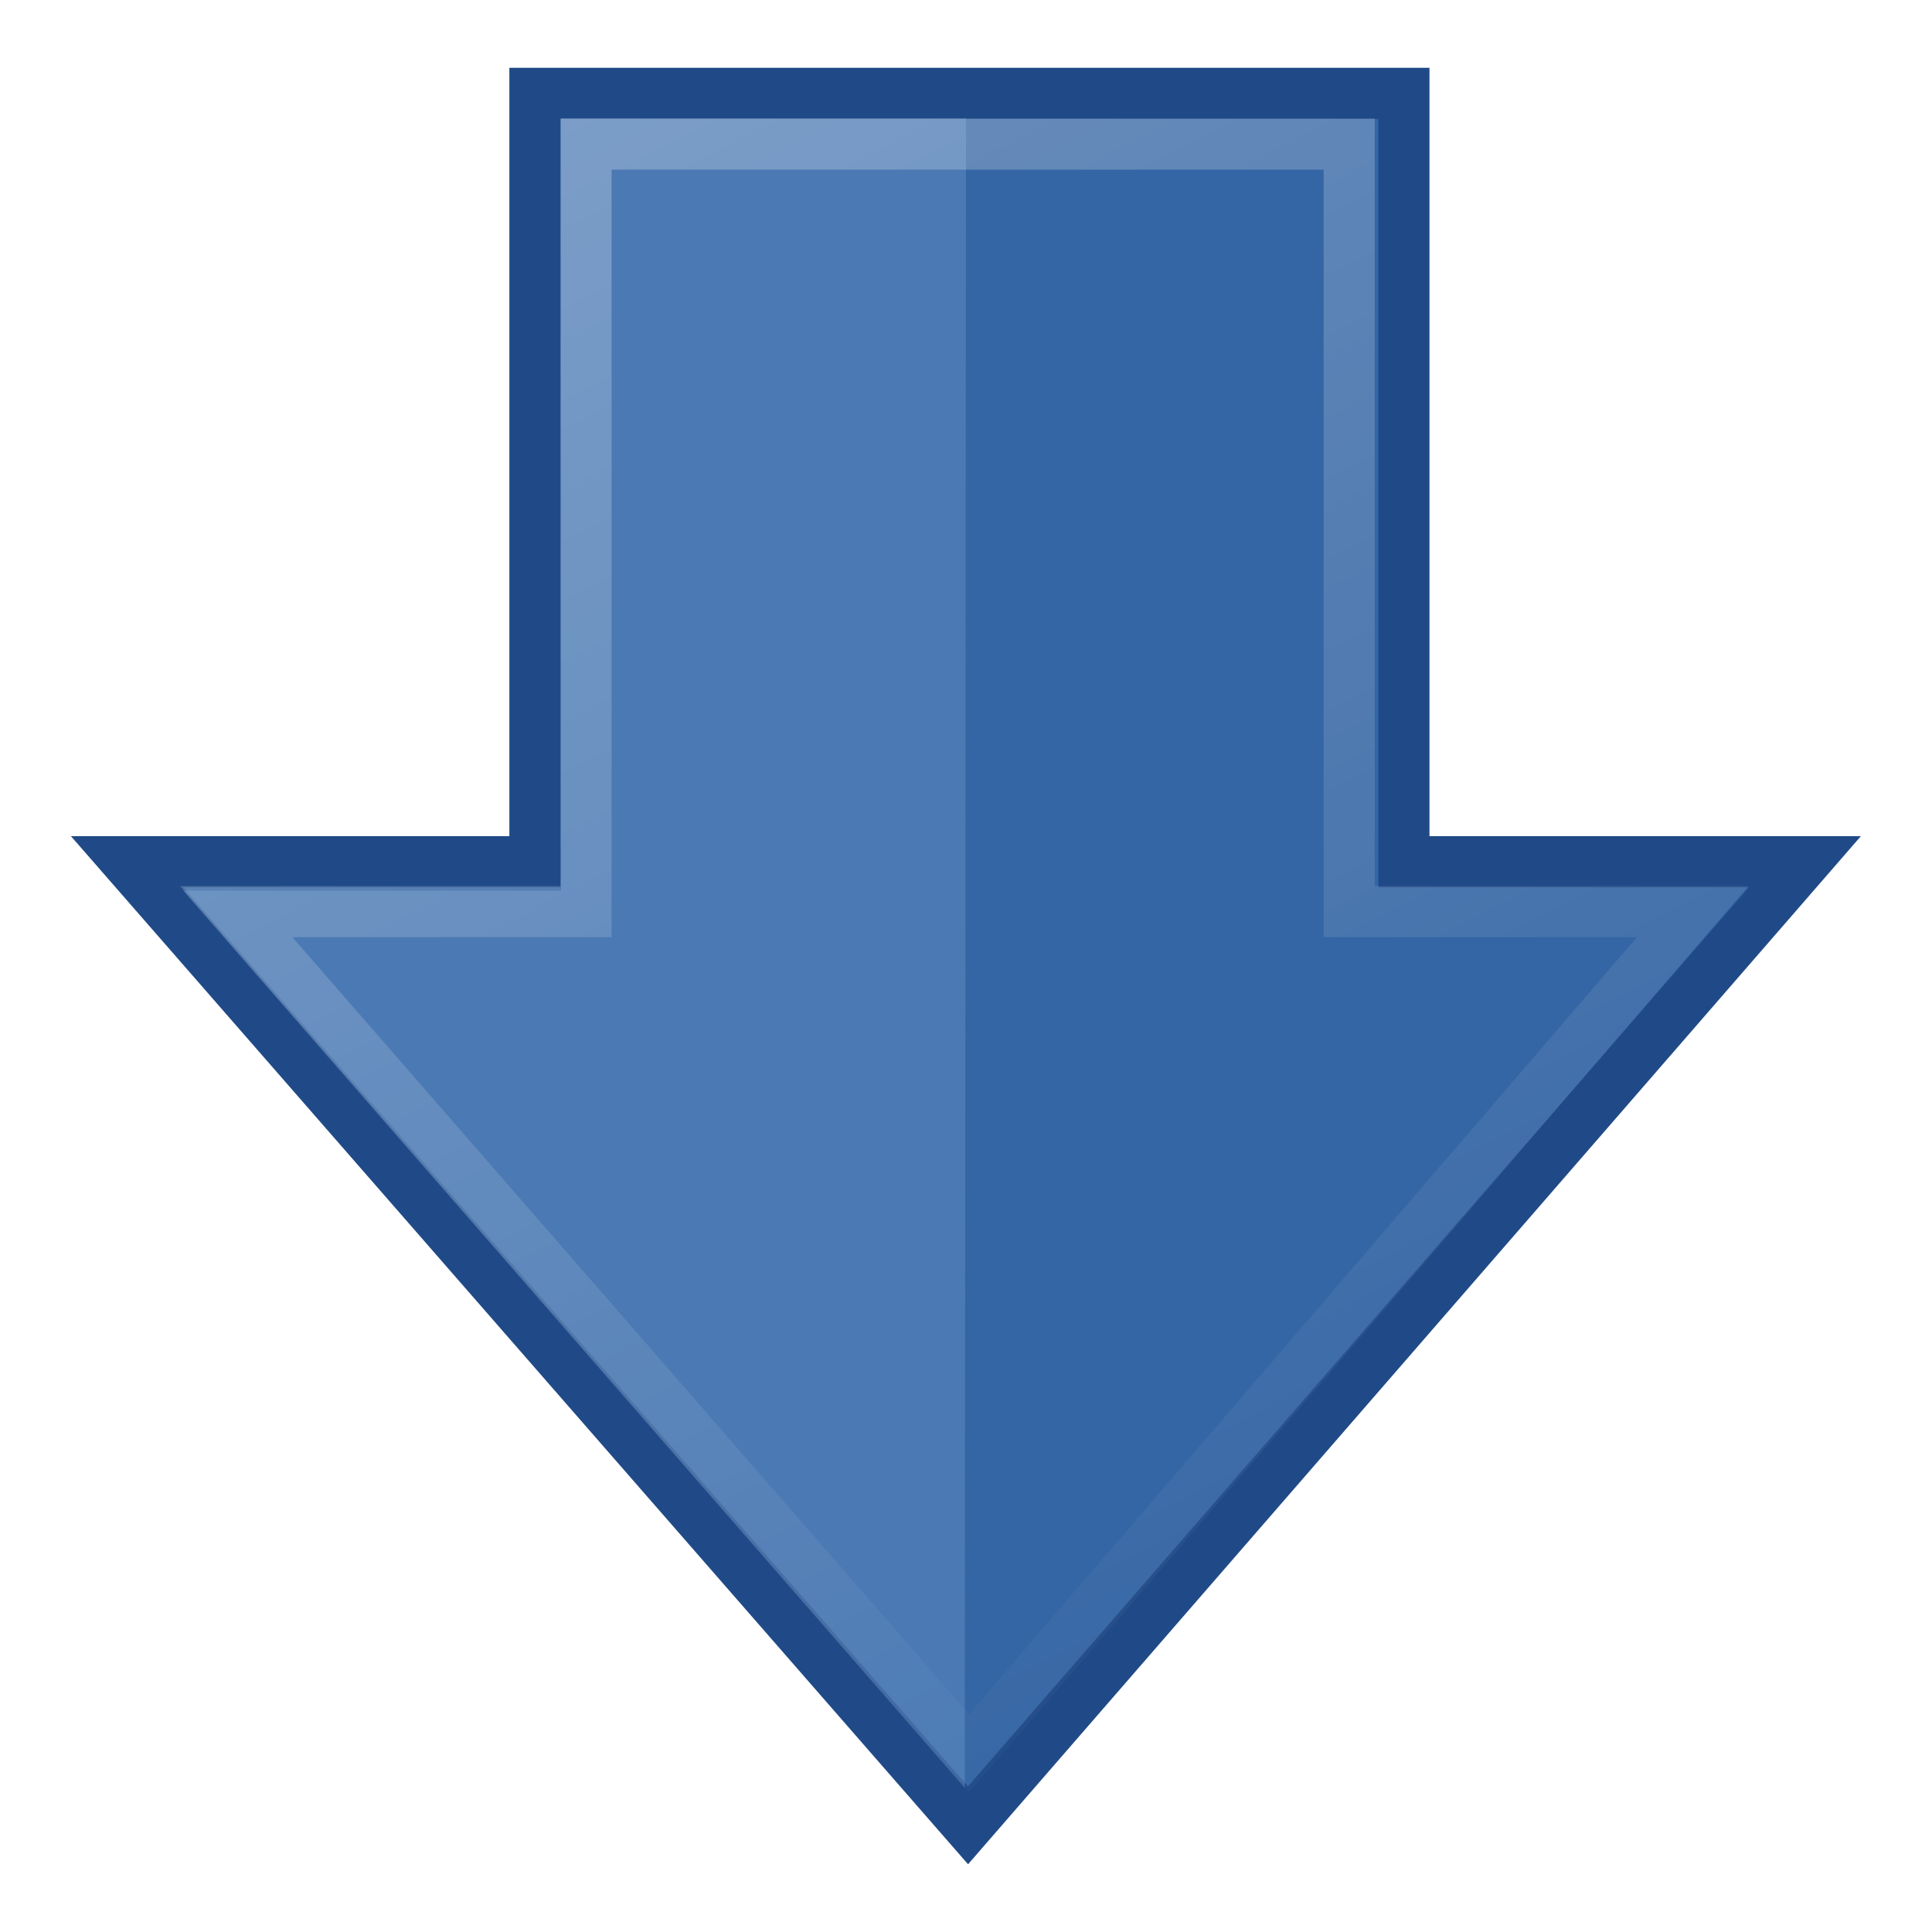
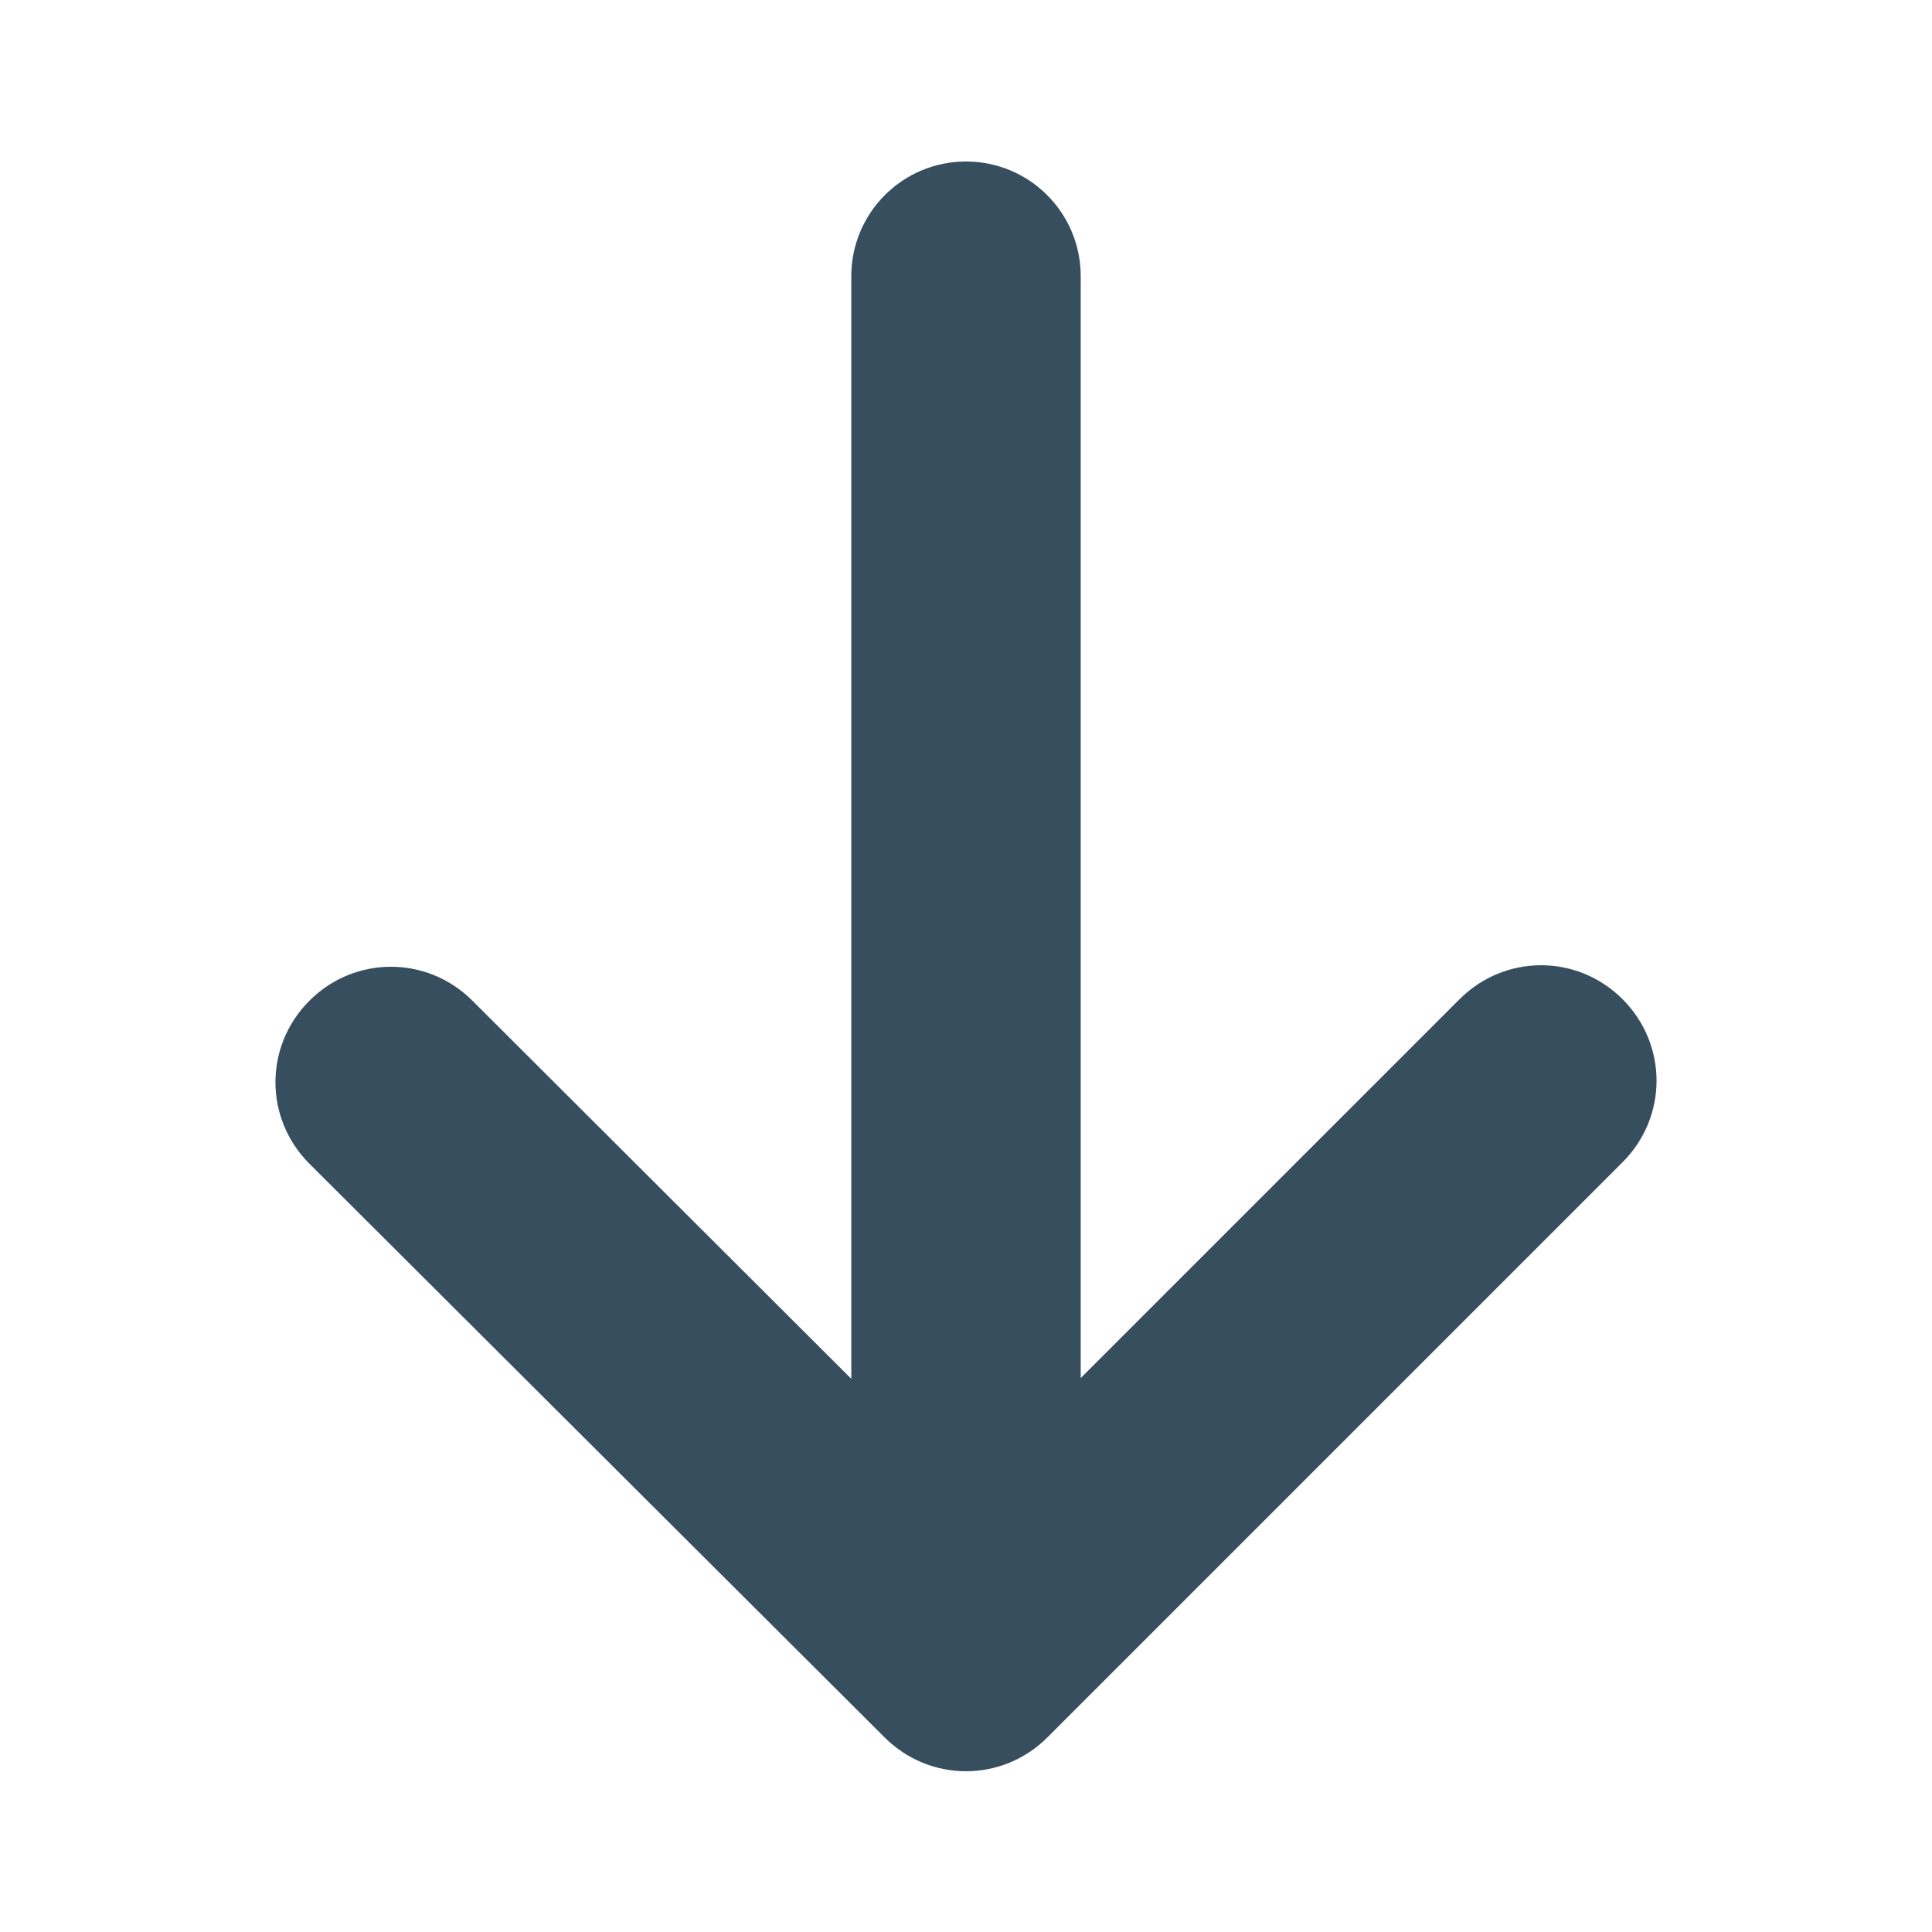
- <svg xmlns="http://www.w3.org/2000/svg" xmlns:xlink="http://www.w3.org/1999/xlink" width="48" height="48" id="svg2" version="1">
-   <defs id="defs4">
-     <linearGradient id="linearGradient5113">
-       <stop offset="0" id="stop5115" style="stop-color:white;stop-opacity:1" />
-       <stop offset="1" id="stop5117" style="stop-color:white;stop-opacity:0" />
-     </linearGradient>
-     <linearGradient xlink:href="#linearGradient5113" id="linearGradient5315" x1="-0.98" y1="15.63" x2="39.16" y2="35.86" gradientUnits="userSpaceOnUse" gradientTransform="matrix(0,1.271577,1.265705,0,-8.851334,-8.496754)" />
-   </defs>
-   <g id="layer1">
-     <path d="M3.16 21.41 24.05 45.35 44.84 21.41l-9.96 0 0-19.09-21.59 0 0 19.09-10.13 0z" id="path4348" style="color:#000000;display:inline;fill-rule:nonzero;fill:#3465a4;overflow:visible;stroke-miterlimit:4;stroke-width:1.27;stroke:#204a87" />
-     <path d="m13.93 2.94 10.07 0-0.03 41.48-19.42-22.29 9.39 0 0-19.18z" id="path4352" style="color:#000000;display:inline;fill-rule:nonzero;fill:#729fcf;opacity:0.35;overflow:visible" />
-     <path d="m5.87 22.65 18.21 20.91 17.97-20.91-8.53 0 0-19.07-18.96 0 0 19.07-8.69 0z" id="path4360" style="color:#000000;display:inline;fill:none;opacity:0.35;overflow:visible;stroke-miterlimit:4;stroke-width:1.27;stroke:url(#linearGradient5315)" />
-   </g>
+ <svg xmlns="http://www.w3.org/2000/svg" version="1.1" id="Layer_1" x="0px" y="0px" viewBox="0 0 256 256" style="enable-background:new 0 0 256 256;" xml:space="preserve">
+   <style type="text/css">
+ 	.st0{fill:#364E5E;}
+ </style>
+   <path class="st0" d="M117.2,230.2c6,6,15.6,6,21.6,0L215,154c6-6,6-15.6,0-21.6c-6-6-15.6-6-21.6,0l-50.2,50.2V36.6  c0-8.4-6.8-15.2-15.2-15.2s-15.2,6.8-15.2,15.2v146.1l-50.2-50.1c-6-6-15.6-6-21.6,0s-6,15.6,0,21.6L117.2,230.2L117.2,230.2z" />
</svg>
